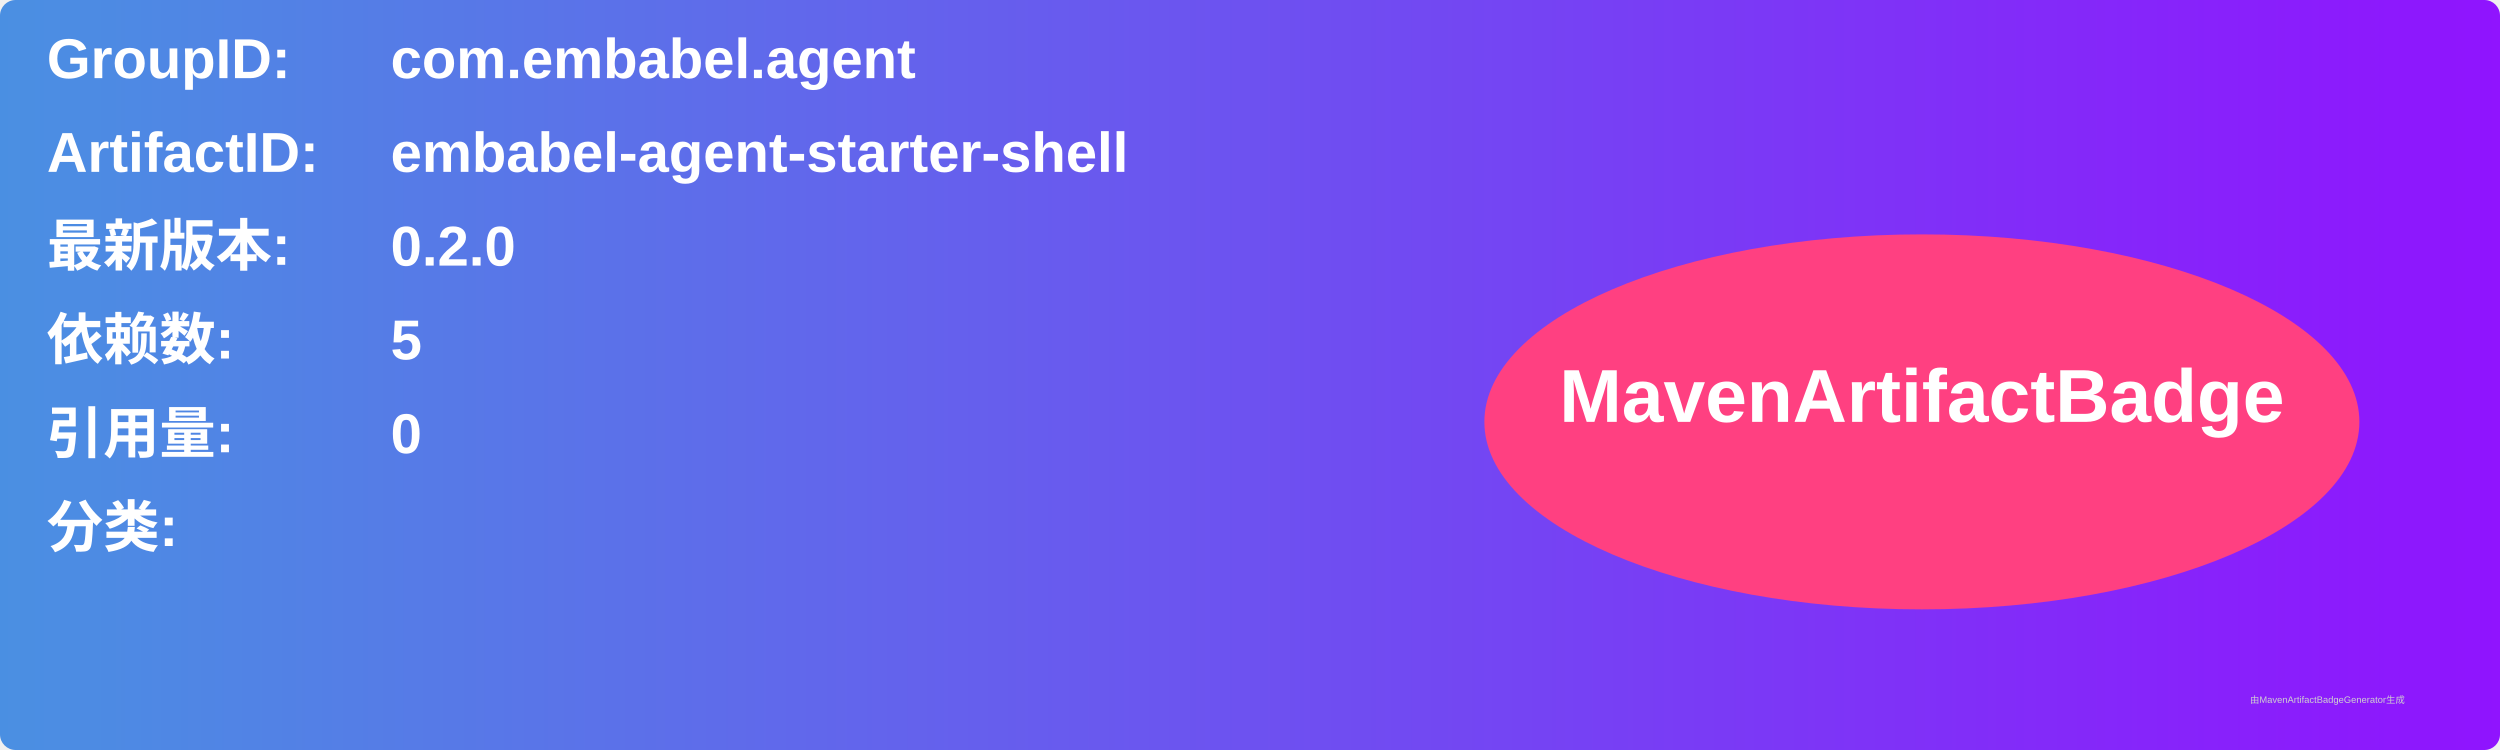
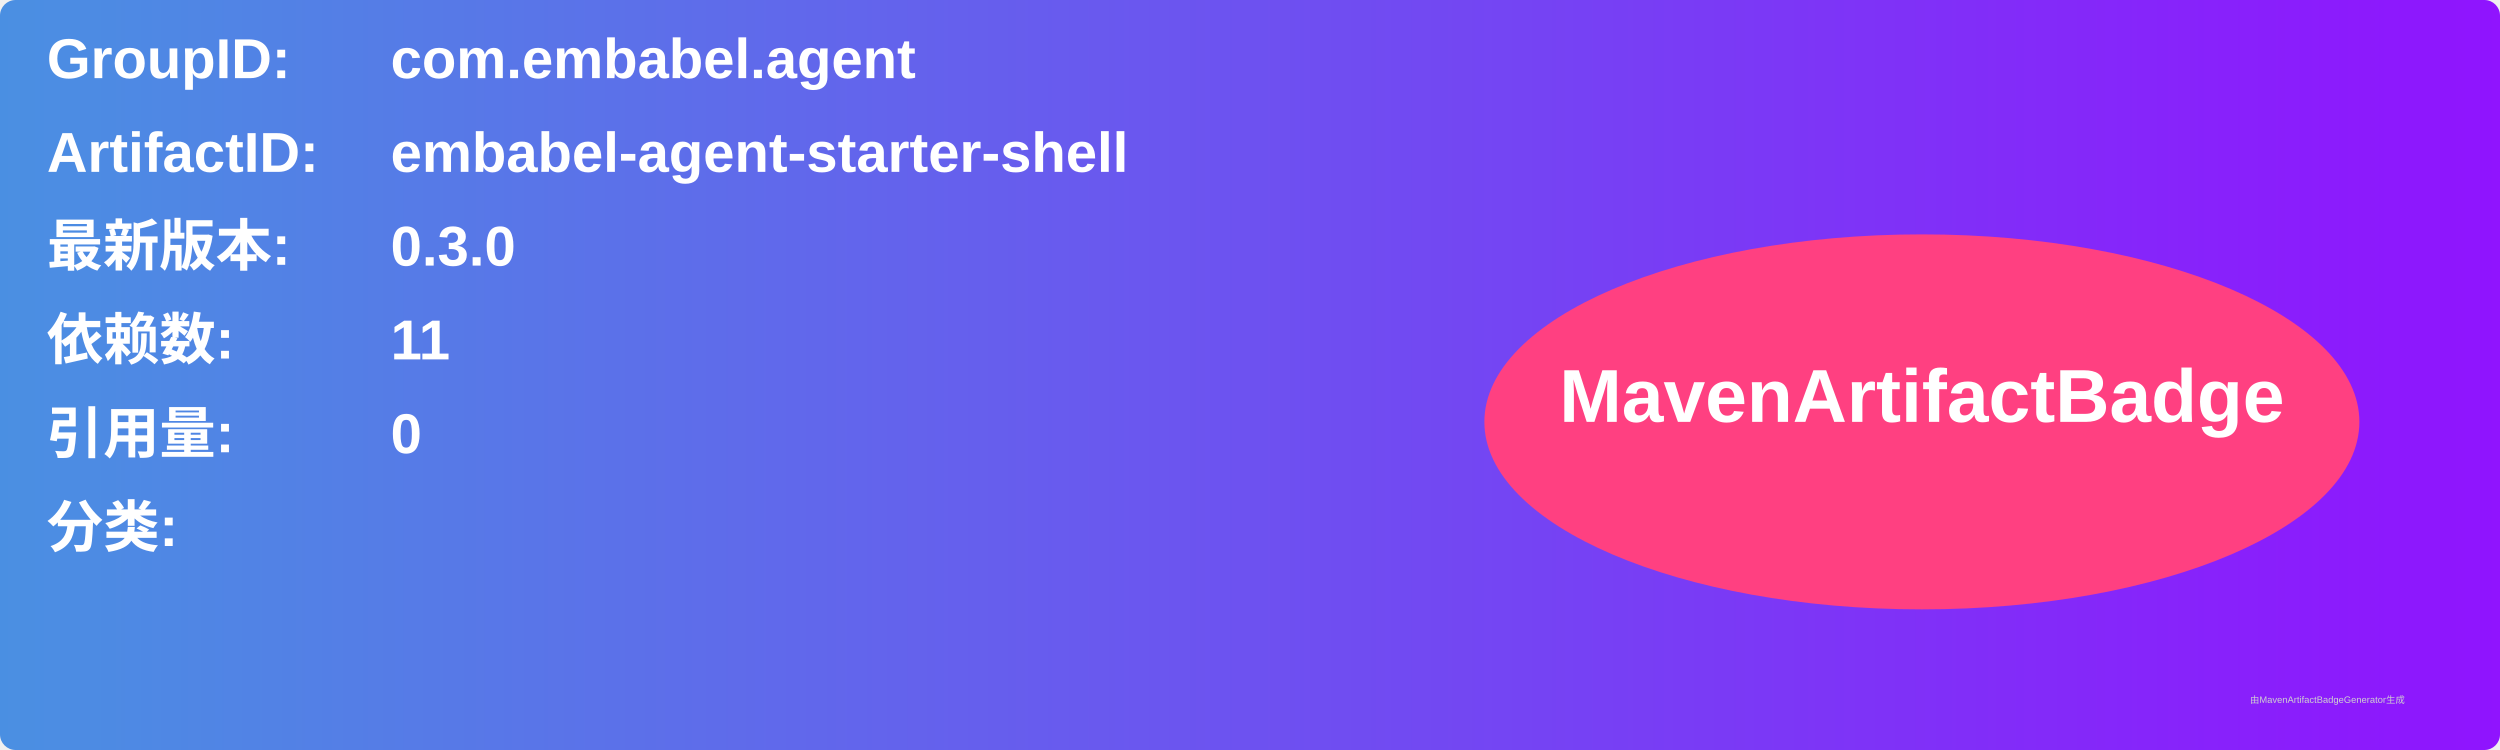
<svg xmlns="http://www.w3.org/2000/svg" width="800" height="240" viewBox="0 0 800 240">
  <linearGradient id="grad" x1="0%" y1="0%" x2="100%" y2="0%">
    <stop offset="0%" stop-color="#4a90e2" />
    <stop offset="100%" stop-color="#9013fe" />
  </linearGradient>
  <rect width="100%" height="100%" rx="5" ry="5" fill="url(#grad)" />
  <g transform="translate(15, 15)">
    <text x="0" y="10" font-family="Arial" font-size="18" fill="white" font-weight="bold" width="260">GroupID:</text>
    <text x="110" y="10" font-family="Arial" font-size="18" fill="white" font-weight="bold" width="460">com.embabel.agent</text>
    <text x="0" y="40" font-family="Arial" font-size="18" fill="white" font-weight="bold" width="260">ArtifactID:</text>
    <text x="110" y="40" font-family="Arial" font-size="18" fill="white" font-weight="bold" width="460">embabel-agent-starter-shell</text>
    <text x="0" y="70" font-family="Arial" font-size="18" fill="white" font-weight="bold">最新版本:</text>
    <text x="110" y="70" font-family="Arial" font-size="18" fill="white" font-weight="bold">
-       <tspan font-weight="bold">0.2.0</tspan>
+       <tspan font-weight="bold">0.3.0</tspan>
    </text>
    <text x="0" y="100" font-family="Arial" font-size="18" fill="white" font-weight="bold">依赖数: </text>
    <text x="110" y="100" font-family="Arial" font-size="18" fill="white">
-       <tspan font-weight="bold">5</tspan>
+       <tspan font-weight="bold">11</tspan>
    </text>
    <text x="0" y="130" font-family="Arial" font-size="18" fill="white" font-weight="bold">引用量: </text>
    <text x="110" y="130" font-family="Arial" font-size="18" fill="white">
      <tspan font-weight="bold">0</tspan>
    </text>
    <text x="0" y="160" font-family="Arial" font-size="18" fill="white" font-weight="bold">分类:</text>
    <text x="10" y="190" font-family="Arial" font-size="10" fill="white">
      <tspan font-weight="bold" />
    </text>
    <ellipse cx="600" cy="120" rx="140" ry="60" fill="#ff4081" />
    <text x="600" y="120" text-anchor="middle" font-family="Arial" font-size="24" fill="white" font-weight="bold">MavenArtifactBadge</text>
  </g>
  <text x="720" y="225" font-family="Arial" font-size="3" fill="#d0d0d0">由MavenArtifactBadgeGenerator生成</text>
</svg>
